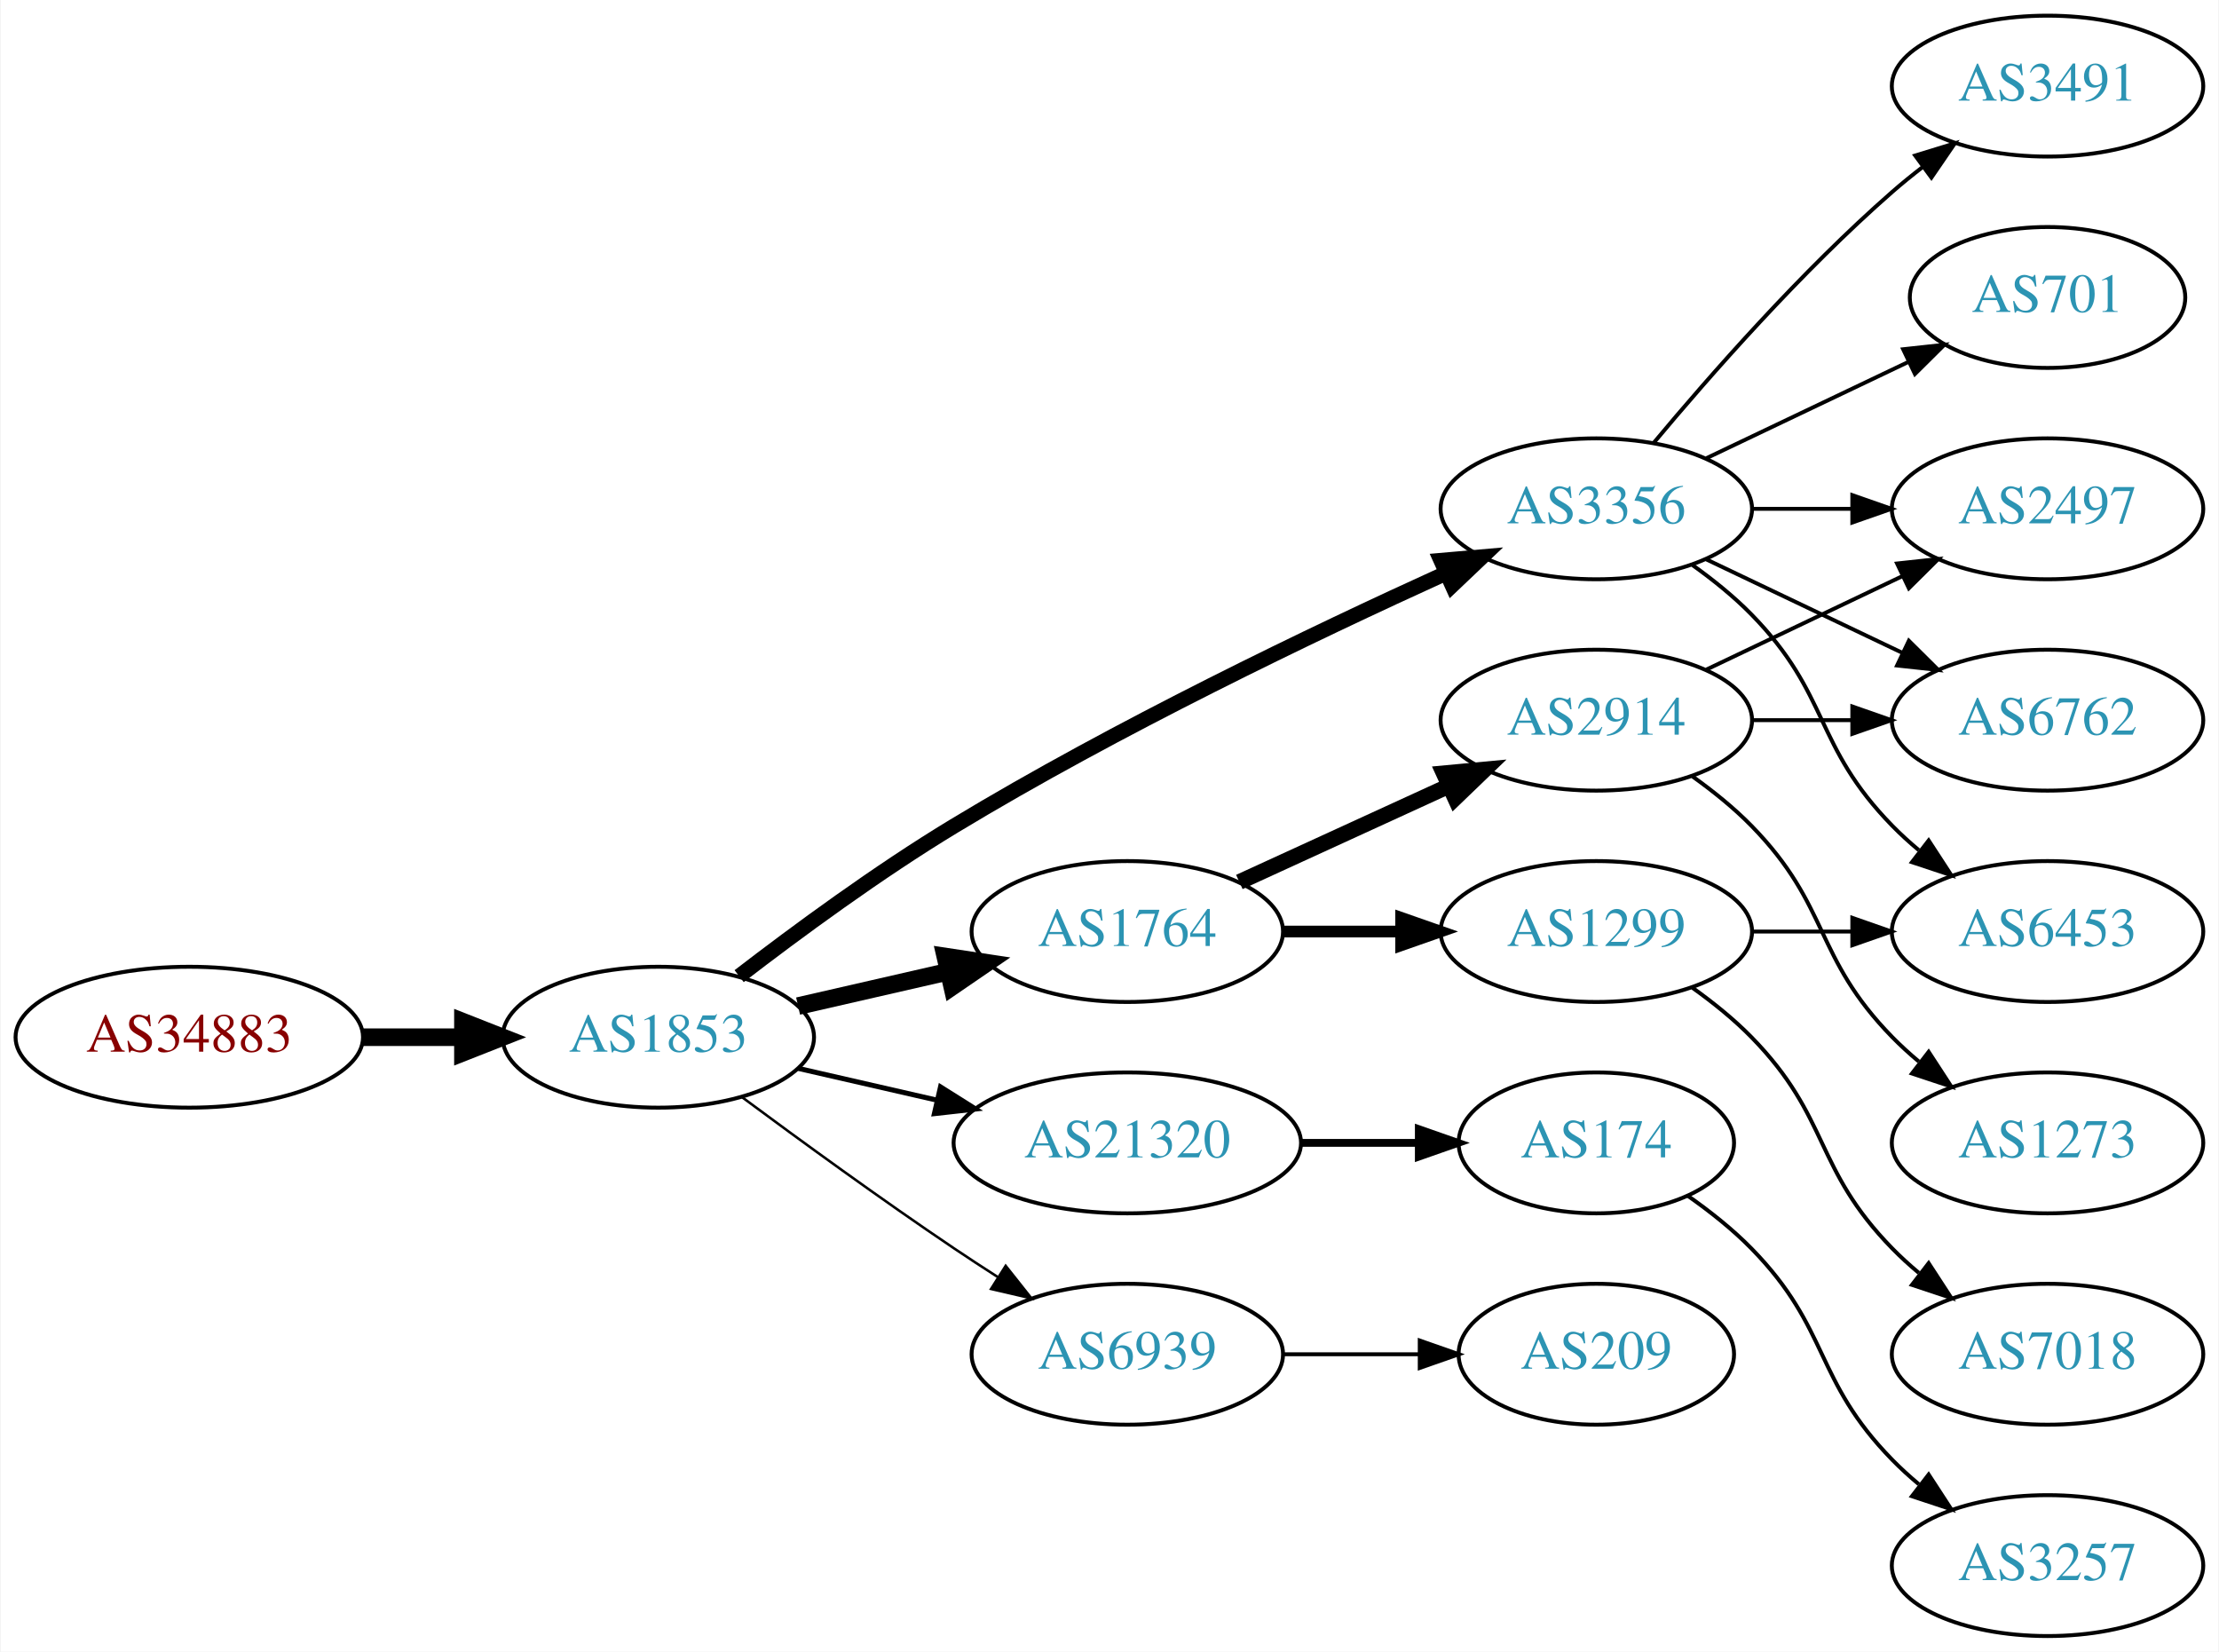
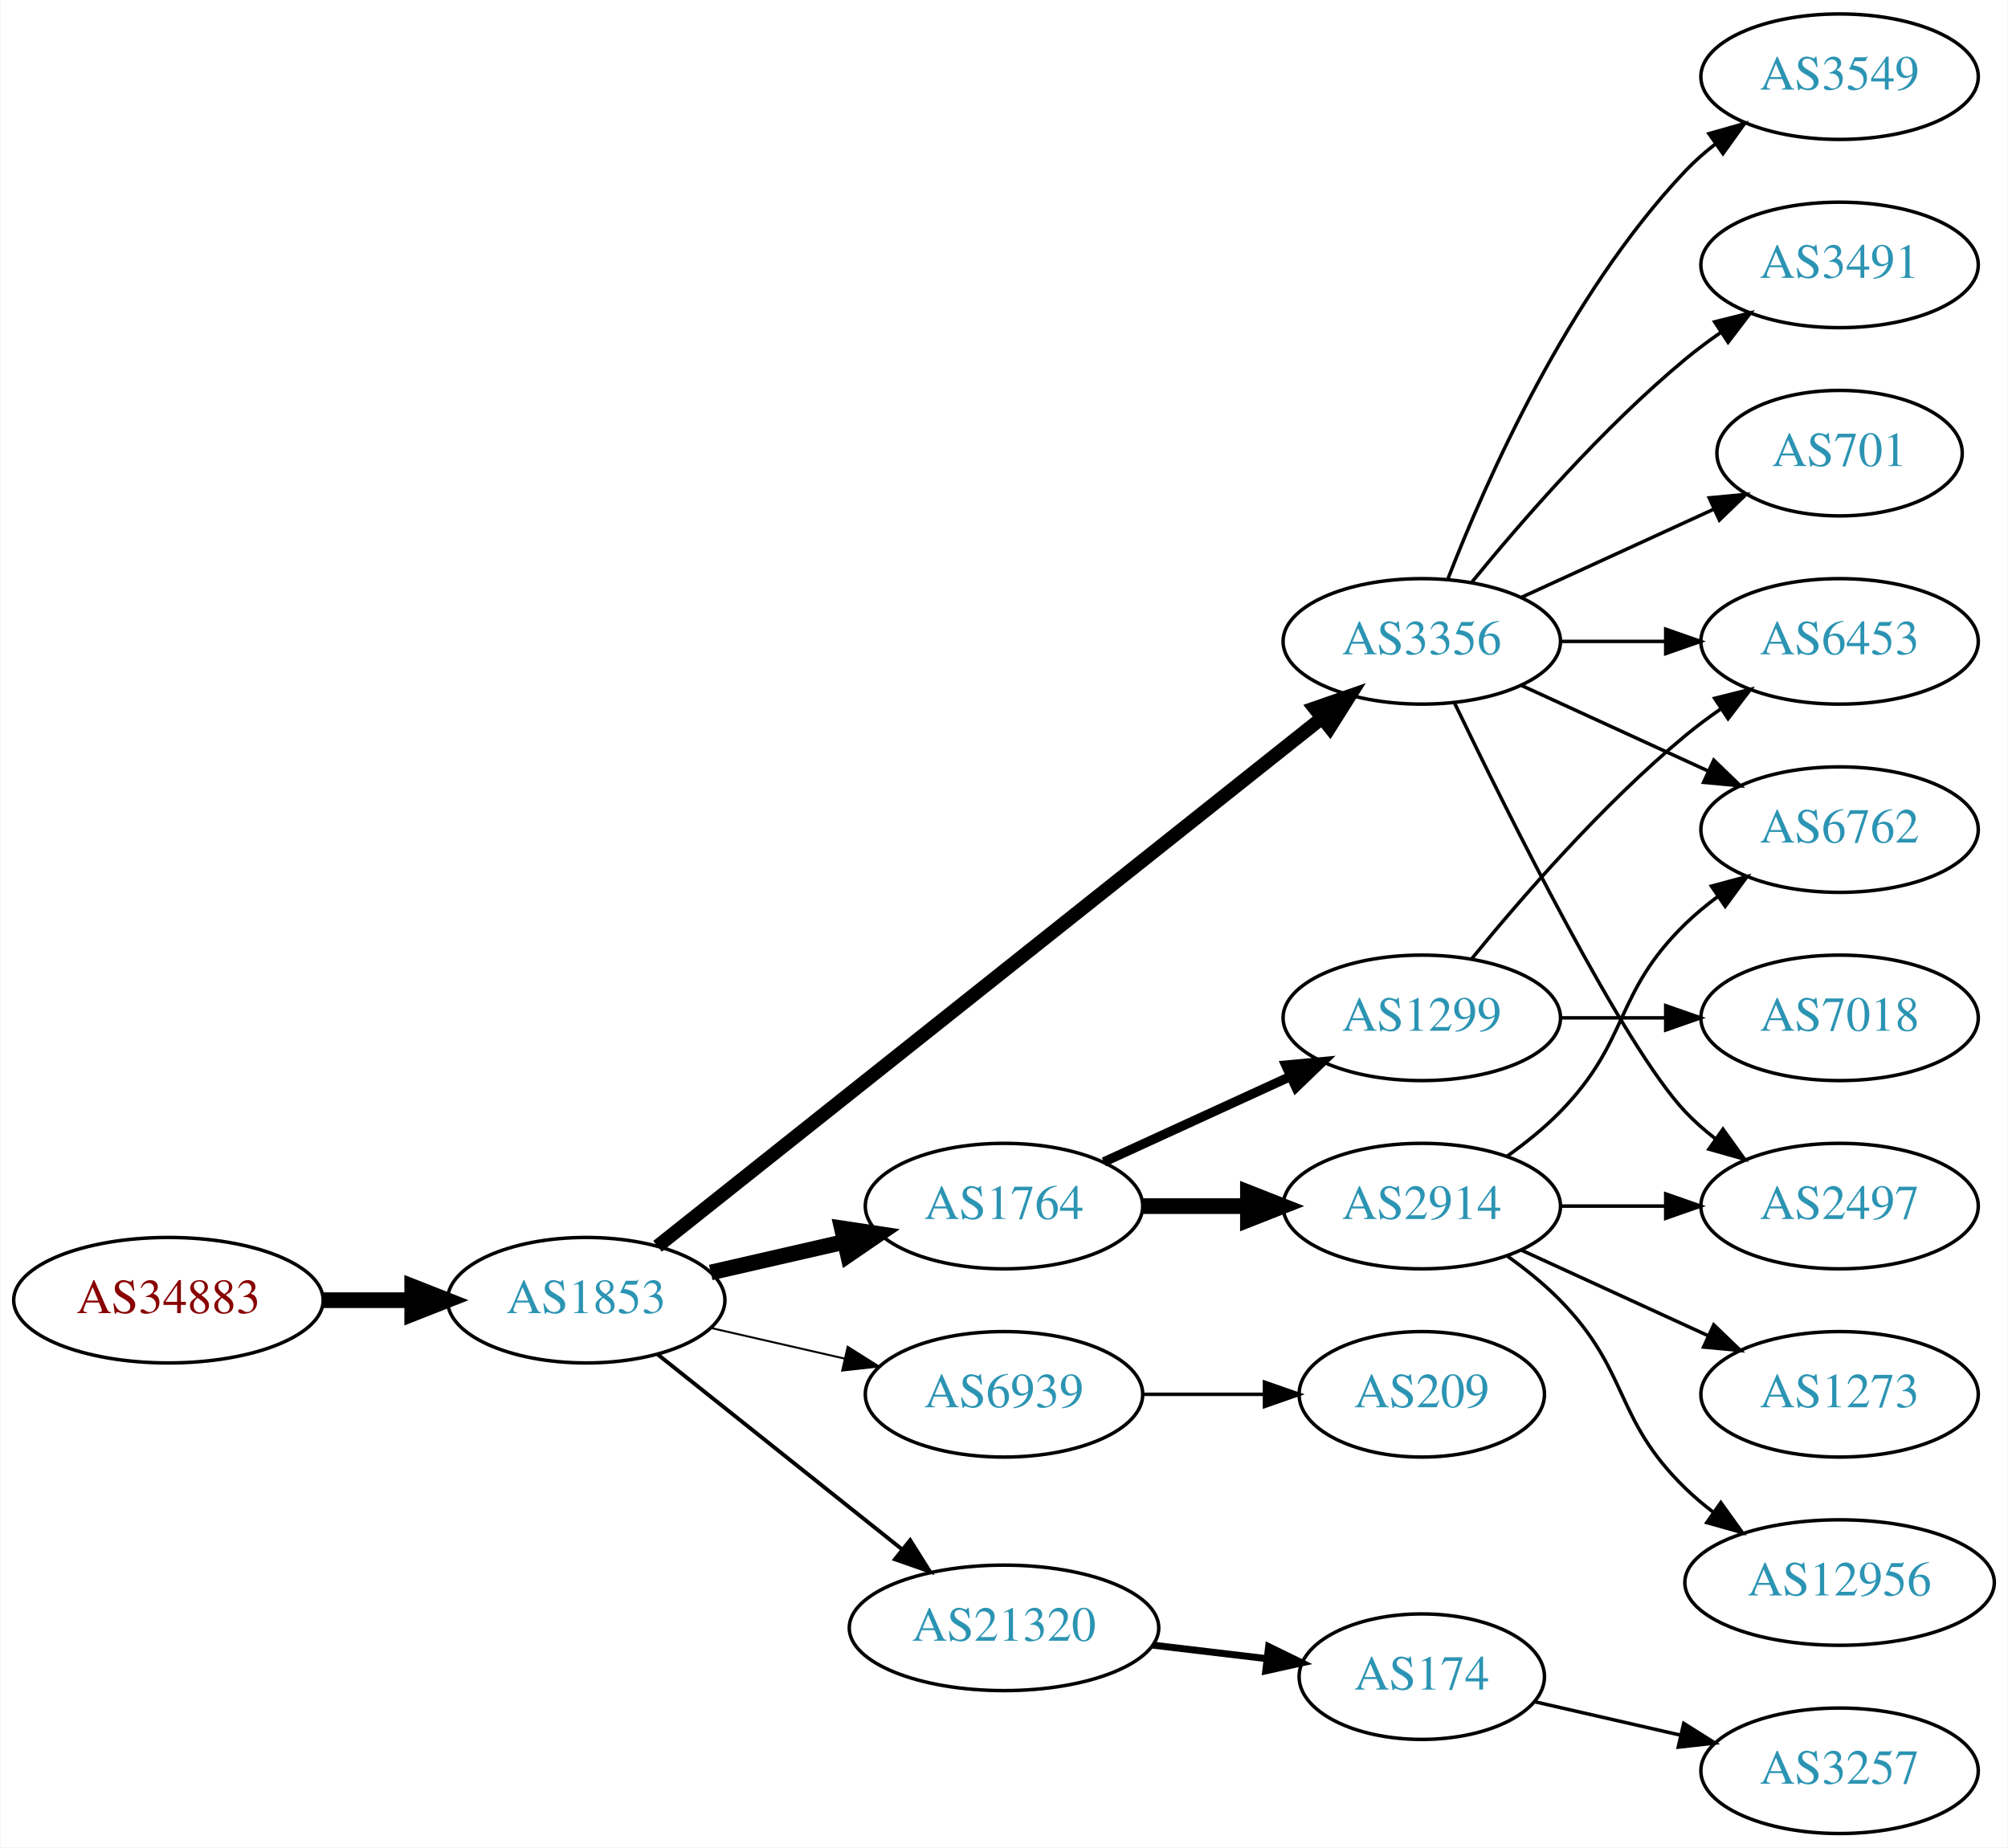
- <svg xmlns="http://www.w3.org/2000/svg" xmlns:xlink="http://www.w3.org/1999/xlink" width="567pt" height="422pt" viewBox="0.00 0.00 566.66 422.00">
-   <g id="graph0" class="graph" transform="scale(1 1) rotate(0) translate(4 418)">
-     <polygon fill="white" stroke="none" points="-4,4 -4,-418 562.663,-418 562.663,4 -4,4" />
+ <svg xmlns="http://www.w3.org/2000/svg" xmlns:xlink="http://www.w3.org/1999/xlink" width="576pt" height="530pt" viewBox="0.00 0.00 575.76 530.00">
+   <g id="graph0" class="graph" transform="scale(1 1) rotate(0) translate(4 526)">
+     <polygon fill="white" stroke="none" points="-4,4 -4,-526 571.762,-526 571.762,4 -4,4" />
    <g id="node1" class="node">
      <g id="a_node1">
        <a xlink:href="/asn/34883" xlink:title="AS34883 ~ FH JOANNEUM Gesellschaft mbH [AT]">
          <ellipse fill="#ffffff" stroke="black" cx="44.196" cy="-153" rx="44.393" ry="18" />
          <text text-anchor="middle" x="44.196" y="-149.3" font-family="Times,serif" font-size="14.00" fill="#880000">AS34883</text>
        </a>
      </g>
    </g>
    <g id="node2" class="node">
      <g id="a_node2">
        <a xlink:href="/asn/1853" xlink:title="AS1853 ~ ACOnet Backbone [AT]">
          <ellipse fill="#ffffff" stroke="black" cx="164.039" cy="-153" rx="39.794" ry="18" />
          <text text-anchor="middle" x="164.039" y="-149.3" font-family="Times,serif" font-size="14.00" fill="#2c94b3">AS1853</text>
        </a>
      </g>
    </g>
    <g id="edge1" class="edge">
      <path fill="none" stroke="black" stroke-width="4.5" d="M88.407,-153C96.72,-153 105.482,-153 113.965,-153" />
      <polygon fill="black" stroke="black" stroke-width="4.5" points="114.123,-156.938 124.123,-153 114.123,-149.063 114.123,-156.938" />
    </g>
    <g id="node3" class="node">
      <g id="a_node3">
        <a xlink:href="/asn/1764" xlink:title="AS1764 ~ NEXTLAYER-AS [AT]">
          <ellipse fill="#ffffff" stroke="black" cx="283.881" cy="-180" rx="39.794" ry="18" />
          <text text-anchor="middle" x="283.881" y="-176.3" font-family="Times,serif" font-size="14.00" fill="#2c94b3">AS1764</text>
        </a>
      </g>
    </g>
    <g id="edge2" class="edge">
      <path fill="none" stroke="black" stroke-width="4.5" d="M199.758,-160.955C211.758,-163.704 225.379,-166.825 238.071,-169.733" />
      <polygon fill="black" stroke="black" stroke-width="4.5" points="237.376,-173.613 248.003,-172.009 239.135,-165.937 237.376,-173.613" />
    </g>
    <g id="node4" class="node">
      <g id="a_node4">
-         <a xlink:href="/asn/21320" xlink:title="AS21320 ~ GEANT Vereniging [EU]">
-           <ellipse fill="#ffffff" stroke="black" cx="283.881" cy="-126" rx="44.393" ry="18" />
-           <text text-anchor="middle" x="283.881" y="-122.3" font-family="Times,serif" font-size="14.00" fill="#2c94b3">AS21320</text>
+         <a xlink:href="/asn/3356" xlink:title="AS3356 ~ Level 3 Parent, LLC [US]">
+           <ellipse fill="#ffffff" stroke="black" cx="403.724" cy="-342" rx="39.794" ry="18" />
+           <text text-anchor="middle" x="403.724" y="-338.3" font-family="Times,serif" font-size="14.00" fill="#2c94b3">AS3356</text>
        </a>
      </g>
    </g>
    <g id="edge3" class="edge">
-       <path fill="none" stroke="black" stroke-width="1.286" d="M199.758,-145.045C210.896,-142.493 223.432,-139.621 235.325,-136.896" />
-       <polygon fill="black" stroke="black" stroke-width="1.286" points="236.153,-140.297 245.119,-134.652 234.59,-133.474 236.153,-140.297" />
+       <path fill="none" stroke="black" stroke-width="3.938" d="M184.489,-168.467C226.622,-201.969 326.434,-281.337 375.094,-320.03" />
+       <polygon fill="black" stroke="black" stroke-width="3.938" points="372.999,-322.835 383.004,-326.32 377.355,-317.356 372.999,-322.835" />
    </g>
    <g id="node5" class="node">
      <g id="a_node5">
-         <a xlink:href="/asn/3356" xlink:title="AS3356 ~ Level 3 Parent, LLC [US]">
-           <ellipse fill="#ffffff" stroke="black" cx="403.724" cy="-288" rx="39.794" ry="18" />
-           <text text-anchor="middle" x="403.724" y="-284.3" font-family="Times,serif" font-size="14.00" fill="#2c94b3">AS3356</text>
+         <a xlink:href="/asn/6939" xlink:title="AS6939 ~ Hurricane Electric LLC [US]">
+           <ellipse fill="#ffffff" stroke="black" cx="283.881" cy="-126" rx="39.794" ry="18" />
+           <text text-anchor="middle" x="283.881" y="-122.3" font-family="Times,serif" font-size="14.00" fill="#2c94b3">AS6939</text>
        </a>
      </g>
    </g>
    <g id="edge4" class="edge">
-       <path fill="none" stroke="black" stroke-width="3.857" d="M184.699,-168.598C199.406,-179.921 220.247,-195.251 239.685,-207 281.168,-232.074 331.46,-256.175 365.12,-271.471" />
-       <polygon fill="black" stroke="black" stroke-width="3.857" points="364.022,-274.815 374.577,-275.735 366.9,-268.434 364.022,-274.815" />
+       <path fill="none" stroke="black" stroke-width="0.562" d="M199.758,-145.045C211.758,-142.296 225.379,-139.175 238.071,-136.267" />
+       <polygon fill="black" stroke="black" stroke-width="0.562" points="239.037,-139.636 248.003,-133.991 237.474,-132.813 239.037,-139.636" />
    </g>
    <g id="node6" class="node">
      <g id="a_node6">
-         <a xlink:href="/asn/6939" xlink:title="AS6939 ~ Hurricane Electric LLC [US]">
-           <ellipse fill="#ffffff" stroke="black" cx="283.881" cy="-72" rx="39.794" ry="18" />
-           <text text-anchor="middle" x="283.881" y="-68.3" font-family="Times,serif" font-size="14.00" fill="#2c94b3">AS6939</text>
+         <a xlink:href="/asn/21320" xlink:title="AS21320 ~ GEANT Vereniging [EU]">
+           <ellipse fill="#ffffff" stroke="black" cx="283.881" cy="-59" rx="44.393" ry="18" />
+           <text text-anchor="middle" x="283.881" y="-55.3" font-family="Times,serif" font-size="14.00" fill="#2c94b3">AS21320</text>
        </a>
      </g>
    </g>
    <g id="edge5" class="edge">
-       <path fill="none" stroke="black" stroke-width="0.643" d="M185.369,-137.723C200.231,-126.696 220.976,-111.593 239.685,-99 243.234,-96.611 246.984,-94.161 250.733,-91.758" />
-       <polygon fill="black" stroke="black" stroke-width="0.643" points="252.801,-94.591 259.381,-86.288 249.059,-88.675 252.801,-94.591" />
+       <path fill="none" stroke="black" stroke-width="1.125" d="M184.498,-137.478C203.627,-122.219 233.026,-98.768 254.708,-81.473" />
+       <polygon fill="black" stroke="black" stroke-width="1.125" points="256.967,-84.148 262.602,-75.176 252.602,-78.676 256.967,-84.148" />
    </g>
    <g id="node7" class="node">
      <g id="a_node7">
        <a xlink:href="/asn/2914" xlink:title="AS2914 ~ NTT America, Inc. [US]">
-           <ellipse fill="#ffffff" stroke="black" cx="403.724" cy="-234" rx="39.794" ry="18" />
-           <text text-anchor="middle" x="403.724" y="-230.3" font-family="Times,serif" font-size="14.00" fill="#2c94b3">AS2914</text>
+           <ellipse fill="#ffffff" stroke="black" cx="403.724" cy="-180" rx="39.794" ry="18" />
+           <text text-anchor="middle" x="403.724" y="-176.3" font-family="Times,serif" font-size="14.00" fill="#2c94b3">AS2914</text>
        </a>
      </g>
    </g>
    <g id="edge6" class="edge">
-       <path fill="none" stroke="black" stroke-width="4" d="M312.51,-192.661C328.467,-199.973 348.738,-209.261 366.02,-217.181" />
-       <polygon fill="black" stroke="black" stroke-width="4" points="364.719,-220.435 375.268,-221.419 367.635,-214.071 364.719,-220.435" />
+       <path fill="none" stroke="black" stroke-width="4.5" d="M323.794,-180C333.347,-180 343.697,-180 353.659,-180" />
+       <polygon fill="black" stroke="black" stroke-width="4.5" points="353.852,-183.938 363.852,-180 353.852,-176.063 353.852,-183.938" />
    </g>
    <g id="node8" class="node">
      <g id="a_node8">
        <a xlink:href="/asn/1299" xlink:title="AS1299 ~ Telia Carrier [EU]">
-           <ellipse fill="#ffffff" stroke="black" cx="403.724" cy="-180" rx="39.794" ry="18" />
-           <text text-anchor="middle" x="403.724" y="-176.3" font-family="Times,serif" font-size="14.00" fill="#2c94b3">AS1299</text>
+           <ellipse fill="#ffffff" stroke="black" cx="403.724" cy="-234" rx="39.794" ry="18" />
+           <text text-anchor="middle" x="403.724" y="-230.3" font-family="Times,serif" font-size="14.00" fill="#2c94b3">AS1299</text>
        </a>
      </g>
    </g>
    <g id="edge7" class="edge">
-       <path fill="none" stroke="black" stroke-width="3" d="M323.794,-180C333.347,-180 343.697,-180 353.659,-180" />
-       <polygon fill="black" stroke="black" stroke-width="3" points="353.852,-183.5 363.852,-180 353.852,-176.5 353.852,-183.5" />
+       <path fill="none" stroke="black" stroke-width="2.7" d="M312.51,-192.661C328.467,-199.973 348.738,-209.261 366.02,-217.181" />
+       <polygon fill="black" stroke="black" stroke-width="2.7" points="364.719,-220.435 375.268,-221.419 367.635,-214.071 364.719,-220.435" />
    </g>
    <g id="node9" class="node">
      <g id="a_node9">
-         <a xlink:href="/asn/174" xlink:title="AS174 ~ Cogent Communications [US]">
-           <ellipse fill="#ffffff" stroke="black" cx="403.724" cy="-126" rx="35.194" ry="18" />
-           <text text-anchor="middle" x="403.724" y="-122.3" font-family="Times,serif" font-size="14.00" fill="#2c94b3">AS174</text>
-         </a>
-       </g>
-     </g>
-     <g id="edge8" class="edge">
-       <path fill="none" stroke="black" stroke-width="2" d="M328.092,-126C337.94,-126 348.42,-126 358.317,-126" />
-       <polygon fill="black" stroke="black" stroke-width="2" points="358.369,-129.5 368.369,-126 358.369,-122.5 358.369,-129.5" />
-     </g>
-     <g id="node11" class="node">
-       <g id="a_node11">
-         <a xlink:href="/asn/2497" xlink:title="AS2497 ~ Internet Initiative Japan Inc. [JP]">
-           <ellipse fill="#ffffff" stroke="black" cx="519.017" cy="-288" rx="39.794" ry="18" />
-           <text text-anchor="middle" x="519.017" y="-284.3" font-family="Times,serif" font-size="14.00" fill="#2c94b3">AS2497</text>
-         </a>
-       </g>
-     </g>
-     <g id="edge16" class="edge">
-       <path fill="none" stroke="black" d="M443.396,-288C451.599,-288 460.363,-288 468.895,-288" />
-       <polygon fill="black" stroke="black" points="469.134,-291.5 479.134,-288 469.134,-284.5 469.134,-291.5" />
+         <a xlink:href="/asn/6762" xlink:title="AS6762 ~ TELECOM ITALIA SPARKLE S.p.A. [IT]">
+           <ellipse fill="#ffffff" stroke="black" cx="523.566" cy="-288" rx="39.794" ry="18" />
+           <text text-anchor="middle" x="523.566" y="-284.3" font-family="Times,serif" font-size="14.00" fill="#2c94b3">AS6762</text>
+         </a>
+       </g>
+     </g>
+     <g id="edge15" class="edge">
+       <path fill="none" stroke="black" d="M432.353,-329.339C448.31,-322.027 468.58,-312.739 485.863,-304.819" />
+       <polygon fill="black" stroke="black" points="487.478,-307.929 495.111,-300.581 484.562,-301.565 487.478,-307.929" />
    </g>
    <g id="node12" class="node">
      <g id="a_node12">
-         <a xlink:href="/asn/6762" xlink:title="AS6762 ~ TELECOM ITALIA SPARKLE S.p.A. [IT]">
-           <ellipse fill="#ffffff" stroke="black" cx="519.017" cy="-234" rx="39.794" ry="18" />
-           <text text-anchor="middle" x="519.017" y="-230.3" font-family="Times,serif" font-size="14.00" fill="#2c94b3">AS6762</text>
-         </a>
-       </g>
-     </g>
-     <g id="edge15" class="edge">
-       <path fill="none" stroke="black" d="M431.86,-275.066C446.854,-267.919 465.675,-258.948 481.898,-251.215" />
-       <polygon fill="black" stroke="black" points="483.581,-254.291 491.102,-246.829 480.569,-247.972 483.581,-254.291" />
+         <a xlink:href="/asn/2497" xlink:title="AS2497 ~ Internet Initiative Japan Inc. [JP]">
+           <ellipse fill="#ffffff" stroke="black" cx="523.566" cy="-180" rx="39.794" ry="18" />
+           <text text-anchor="middle" x="523.566" y="-176.3" font-family="Times,serif" font-size="14.00" fill="#2c94b3">AS2497</text>
+         </a>
+       </g>
+     </g>
+     <g id="edge16" class="edge">
+       <path fill="none" stroke="black" d="M413.071,-324.405C428.538,-292.268 461.683,-225.66 479.37,-207 481.956,-204.272 484.874,-201.706 487.942,-199.323" />
+       <polygon fill="black" stroke="black" points="490.12,-202.07 496.29,-193.457 486.096,-196.342 490.12,-202.07" />
+     </g>
+     <g id="node13" class="node">
+       <g id="a_node13">
+         <a xlink:href="/asn/3549" xlink:title="AS3549 ~ Level 3 Parent, LLC [US]">
+           <ellipse fill="#ffffff" stroke="black" cx="523.566" cy="-504" rx="39.794" ry="18" />
+           <text text-anchor="middle" x="523.566" y="-500.3" font-family="Times,serif" font-size="14.00" fill="#2c94b3">AS3549</text>
+         </a>
+       </g>
+     </g>
+     <g id="edge12" class="edge">
+       <path fill="none" stroke="black" d="M411.247,-359.994C421.997,-387.728 445.655,-441.429 479.37,-477 481.956,-479.728 484.874,-482.294 487.942,-484.677" />
+       <polygon fill="black" stroke="black" points="486.096,-487.658 496.29,-490.543 490.12,-481.93 486.096,-487.658" />
+     </g>
+     <g id="node14" class="node">
+       <g id="a_node14">
+         <a xlink:href="/asn/3491" xlink:title="AS3491 ~ PCCW Global, Inc. [US]">
+           <ellipse fill="#ffffff" stroke="black" cx="523.566" cy="-450" rx="39.794" ry="18" />
+           <text text-anchor="middle" x="523.566" y="-446.3" font-family="Times,serif" font-size="14.00" fill="#2c94b3">AS3491</text>
+         </a>
+       </g>
+     </g>
+     <g id="edge13" class="edge">
+       <path fill="none" stroke="black" d="M418.143,-359.065C432.257,-376.375 455.672,-403.345 479.37,-423 482.587,-425.668 486.087,-428.27 489.658,-430.741" />
+       <polygon fill="black" stroke="black" points="487.735,-433.666 498.014,-436.236 491.581,-427.817 487.735,-433.666" />
    </g>
    <g id="node15" class="node">
      <g id="a_node15">
        <a xlink:href="/asn/6453" xlink:title="AS6453 ~ TATA COMMUNICATIONS (AMERICA) INC [US]">
-           <ellipse fill="#ffffff" stroke="black" cx="519.017" cy="-180" rx="39.794" ry="18" />
-           <text text-anchor="middle" x="519.017" y="-176.3" font-family="Times,serif" font-size="14.00" fill="#2c94b3">AS6453</text>
-         </a>
-       </g>
-     </g>
-     <g id="edge17" class="edge">
-       <path fill="none" stroke="black" d="M428.318,-273.611C433.574,-269.852 438.906,-265.563 443.37,-261 463.543,-240.383 459.198,-227.617 479.37,-207 481.463,-204.861 483.746,-202.782 486.123,-200.79" />
-       <polygon fill="black" stroke="black" points="488.641,-203.268 494.423,-194.389 484.367,-197.725 488.641,-203.268" />
+           <ellipse fill="#ffffff" stroke="black" cx="523.566" cy="-342" rx="39.794" ry="18" />
+           <text text-anchor="middle" x="523.566" y="-338.3" font-family="Times,serif" font-size="14.00" fill="#2c94b3">AS6453</text>
+         </a>
+       </g>
+     </g>
+     <g id="edge14" class="edge">
+       <path fill="none" stroke="black" d="M443.636,-342C453.19,-342 463.539,-342 473.502,-342" />
+       <polygon fill="black" stroke="black" points="473.695,-345.5 483.695,-342 473.694,-338.5 473.695,-345.5" />
    </g>
    <g id="node16" class="node">
      <g id="a_node16">
-         <a xlink:href="/asn/3491" xlink:title="AS3491 ~ PCCW Global, Inc. [US]">
-           <ellipse fill="#ffffff" stroke="black" cx="519.017" cy="-396" rx="39.794" ry="18" />
-           <text text-anchor="middle" x="519.017" y="-392.3" font-family="Times,serif" font-size="14.00" fill="#2c94b3">AS3491</text>
-         </a>
-       </g>
-     </g>
-     <g id="edge18" class="edge">
-       <path fill="none" stroke="black" d="M418.354,-304.817C432.636,-321.929 456.183,-348.745 479.37,-369 481.836,-371.154 484.475,-373.294 487.172,-375.372" />
-       <polygon fill="black" stroke="black" points="485.197,-378.264 495.326,-381.37 489.345,-372.625 485.197,-378.264" />
+         <a xlink:href="/asn/701" xlink:title="AS701 ~ UUNET [US]">
+           <ellipse fill="#ffffff" stroke="black" cx="523.566" cy="-396" rx="35.194" ry="18" />
+           <text text-anchor="middle" x="523.566" y="-392.3" font-family="Times,serif" font-size="14.00" fill="#2c94b3">AS701</text>
+         </a>
+       </g>
+     </g>
+     <g id="edge17" class="edge">
+       <path fill="none" stroke="black" d="M432.353,-354.661C448.769,-362.183 469.75,-371.798 487.347,-379.861" />
+       <polygon fill="black" stroke="black" points="486.176,-383.174 496.725,-384.158 489.092,-376.811 486.176,-383.174" />
    </g>
    <g id="node17" class="node">
      <g id="a_node17">
-         <a xlink:href="/asn/701" xlink:title="AS701 ~ UUNET [US]">
-           <ellipse fill="#ffffff" stroke="black" cx="519.017" cy="-342" rx="35.194" ry="18" />
-           <text text-anchor="middle" x="519.017" y="-338.3" font-family="Times,serif" font-size="14.00" fill="#2c94b3">AS701</text>
-         </a>
-       </g>
-     </g>
-     <g id="edge19" class="edge">
-       <path fill="none" stroke="black" d="M431.86,-300.934C447.292,-308.29 466.778,-317.577 483.313,-325.459" />
-       <polygon fill="black" stroke="black" points="482.121,-328.768 492.654,-329.911 485.133,-322.449 482.121,-328.768" />
+         <a xlink:href="/asn/209" xlink:title="AS209 ~ CenturyLink Communications, LLC [US]">
+           <ellipse fill="#ffffff" stroke="black" cx="403.724" cy="-126" rx="35.194" ry="18" />
+           <text text-anchor="middle" x="403.724" y="-122.3" font-family="Times,serif" font-size="14.00" fill="#2c94b3">AS209</text>
+         </a>
+       </g>
+     </g>
+     <g id="edge18" class="edge">
+       <path fill="none" stroke="black" d="M323.794,-126C334.881,-126 347.04,-126 358.422,-126" />
+       <polygon fill="black" stroke="black" points="358.604,-129.5 368.604,-126 358.604,-122.5 358.604,-129.5" />
    </g>
    <g id="node18" class="node">
      <g id="a_node18">
-         <a xlink:href="/asn/209" xlink:title="AS209 ~ CenturyLink Communications, LLC [US]">
-           <ellipse fill="#ffffff" stroke="black" cx="403.724" cy="-72" rx="35.194" ry="18" />
-           <text text-anchor="middle" x="403.724" y="-68.3" font-family="Times,serif" font-size="14.00" fill="#2c94b3">AS209</text>
-         </a>
-       </g>
-     </g>
-     <g id="edge20" class="edge">
-       <path fill="none" stroke="black" d="M323.794,-72C334.881,-72 347.04,-72 358.422,-72" />
-       <polygon fill="black" stroke="black" points="358.604,-75.5 368.604,-72 358.604,-68.5 358.604,-75.5" />
-     </g>
-     <g id="edge10" class="edge">
-       <path fill="none" stroke="black" d="M431.86,-246.934C446.854,-254.081 465.675,-263.052 481.898,-270.785" />
-       <polygon fill="black" stroke="black" points="480.569,-274.028 491.102,-275.171 483.581,-267.709 480.569,-274.028" />
-     </g>
-     <g id="edge11" class="edge">
-       <path fill="none" stroke="black" d="M443.396,-234C451.599,-234 460.363,-234 468.895,-234" />
-       <polygon fill="black" stroke="black" points="469.134,-237.5 479.134,-234 469.134,-230.5 469.134,-237.5" />
-     </g>
-     <g id="node13" class="node">
-       <g id="a_node13">
-         <a xlink:href="/asn/1273" xlink:title="AS1273 ~ Vodafone Group PLC [EU]">
-           <ellipse fill="#ffffff" stroke="black" cx="519.017" cy="-126" rx="39.794" ry="18" />
-           <text text-anchor="middle" x="519.017" y="-122.3" font-family="Times,serif" font-size="14.00" fill="#2c94b3">AS1273</text>
-         </a>
-       </g>
-     </g>
-     <g id="edge12" class="edge">
-       <path fill="none" stroke="black" d="M428.318,-219.611C433.574,-215.852 438.906,-211.563 443.37,-207 463.543,-186.383 459.198,-173.617 479.37,-153 481.463,-150.861 483.746,-148.782 486.123,-146.79" />
-       <polygon fill="black" stroke="black" points="488.641,-149.268 494.423,-140.389 484.367,-143.725 488.641,-149.268" />
-     </g>
-     <g id="node14" class="node">
-       <g id="a_node14">
-         <a xlink:href="/asn/7018" xlink:title="AS7018 ~ AT&amp;T Services, Inc. [US]">
-           <ellipse fill="#ffffff" stroke="black" cx="519.017" cy="-72" rx="39.794" ry="18" />
-           <text text-anchor="middle" x="519.017" y="-68.3" font-family="Times,serif" font-size="14.00" fill="#2c94b3">AS7018</text>
-         </a>
-       </g>
-     </g>
-     <g id="edge13" class="edge">
-       <path fill="none" stroke="black" d="M428.318,-165.611C433.574,-161.852 438.906,-157.563 443.37,-153 463.543,-132.383 459.198,-119.617 479.37,-99 481.463,-96.861 483.746,-94.782 486.123,-92.79" />
-       <polygon fill="black" stroke="black" points="488.641,-95.268 494.423,-86.389 484.367,-89.725 488.641,-95.268" />
-     </g>
-     <g id="edge14" class="edge">
-       <path fill="none" stroke="black" d="M443.396,-180C451.599,-180 460.363,-180 468.895,-180" />
-       <polygon fill="black" stroke="black" points="469.134,-183.5 479.134,-180 469.134,-176.5 469.134,-183.5" />
+         <a xlink:href="/asn/174" xlink:title="AS174 ~ Cogent Communications [US]">
+           <ellipse fill="#ffffff" stroke="black" cx="403.724" cy="-45" rx="35.194" ry="18" />
+           <text text-anchor="middle" x="403.724" y="-41.3" font-family="Times,serif" font-size="14.00" fill="#2c94b3">AS174</text>
+         </a>
+       </g>
+     </g>
+     <g id="edge19" class="edge">
+       <path fill="none" stroke="black" stroke-width="2" d="M326.428,-54.064C337.074,-52.799 348.551,-51.436 359.289,-50.16" />
+       <polygon fill="black" stroke="black" stroke-width="2" points="359.79,-53.625 369.307,-48.97 358.964,-46.674 359.79,-53.625" />
+     </g>
+     <g id="edge8" class="edge">
+       <path fill="none" stroke="black" d="M428.318,-194.389C433.574,-198.148 438.906,-202.437 443.37,-207 463.543,-227.617 458.677,-240.906 479.37,-261 482.215,-263.763 485.389,-266.386 488.689,-268.834" />
+       <polygon fill="black" stroke="black" points="486.806,-271.786 497.037,-274.538 490.755,-266.006 486.806,-271.786" />
    </g>
    <g id="node10" class="node">
      <g id="a_node10">
+         <a xlink:href="/asn/12956" xlink:title="AS12956 ~ TELXIUS [ES]">
+           <ellipse fill="#ffffff" stroke="black" cx="523.566" cy="-72" rx="44.393" ry="18" />
+           <text text-anchor="middle" x="523.566" y="-68.3" font-family="Times,serif" font-size="14.00" fill="#2c94b3">AS12956</text>
+         </a>
+       </g>
+     </g>
+     <g id="edge9" class="edge">
+       <path fill="none" stroke="black" d="M428.318,-165.611C433.574,-161.852 438.906,-157.563 443.37,-153 463.543,-132.383 458.677,-119.094 479.37,-99 481.857,-96.586 484.594,-94.278 487.447,-92.1" />
+       <polygon fill="black" stroke="black" points="489.502,-94.934 495.683,-86.329 485.485,-89.202 489.502,-94.934" />
+     </g>
+     <g id="node11" class="node">
+       <g id="a_node11">
+         <a xlink:href="/asn/1273" xlink:title="AS1273 ~ Vodafone Group PLC [EU]">
+           <ellipse fill="#ffffff" stroke="black" cx="523.566" cy="-126" rx="39.794" ry="18" />
+           <text text-anchor="middle" x="523.566" y="-122.3" font-family="Times,serif" font-size="14.00" fill="#2c94b3">AS1273</text>
+         </a>
+       </g>
+     </g>
+     <g id="edge10" class="edge">
+       <path fill="none" stroke="black" d="M432.353,-167.339C448.31,-160.027 468.58,-150.739 485.863,-142.819" />
+       <polygon fill="black" stroke="black" points="487.478,-145.929 495.111,-138.581 484.562,-139.565 487.478,-145.929" />
+     </g>
+     <g id="edge11" class="edge">
+       <path fill="none" stroke="black" d="M443.636,-180C453.19,-180 463.539,-180 473.502,-180" />
+       <polygon fill="black" stroke="black" points="473.695,-183.5 483.695,-180 473.694,-176.5 473.695,-183.5" />
+     </g>
+     <g id="edge21" class="edge">
+       <path fill="none" stroke="black" d="M418.143,-251.065C432.257,-268.375 455.672,-295.345 479.37,-315 482.587,-317.668 486.087,-320.27 489.658,-322.741" />
+       <polygon fill="black" stroke="black" points="487.735,-325.666 498.014,-328.236 491.581,-319.817 487.735,-325.666" />
+     </g>
+     <g id="node19" class="node">
+       <g id="a_node19">
+         <a xlink:href="/asn/7018" xlink:title="AS7018 ~ AT&amp;T Services, Inc. [US]">
+           <ellipse fill="#ffffff" stroke="black" cx="523.566" cy="-234" rx="39.794" ry="18" />
+           <text text-anchor="middle" x="523.566" y="-230.3" font-family="Times,serif" font-size="14.00" fill="#2c94b3">AS7018</text>
+         </a>
+       </g>
+     </g>
+     <g id="edge20" class="edge">
+       <path fill="none" stroke="black" d="M443.636,-234C453.19,-234 463.539,-234 473.502,-234" />
+       <polygon fill="black" stroke="black" points="473.695,-237.5 483.695,-234 473.694,-230.5 473.695,-237.5" />
+     </g>
+     <g id="node20" class="node">
+       <g id="a_node20">
        <a xlink:href="/asn/3257" xlink:title="AS3257 ~ GTT [DE]">
-           <ellipse fill="#ffffff" stroke="black" cx="519.017" cy="-18" rx="39.794" ry="18" />
-           <text text-anchor="middle" x="519.017" y="-14.3" font-family="Times,serif" font-size="14.00" fill="#2c94b3">AS3257</text>
-         </a>
-       </g>
-     </g>
-     <g id="edge9" class="edge">
-       <path fill="none" stroke="black" d="M427.107,-112.468C432.748,-108.51 438.562,-103.914 443.37,-99 463.543,-78.383 459.198,-65.617 479.37,-45 481.463,-42.861 483.746,-40.782 486.123,-38.79" />
-       <polygon fill="black" stroke="black" points="488.641,-41.268 494.423,-32.389 484.367,-35.725 488.641,-41.268" />
+           <ellipse fill="#ffffff" stroke="black" cx="523.566" cy="-18" rx="39.794" ry="18" />
+           <text text-anchor="middle" x="523.566" y="-14.3" font-family="Times,serif" font-size="14.00" fill="#2c94b3">AS3257</text>
+         </a>
+       </g>
+     </g>
+     <g id="edge22" class="edge">
+       <path fill="none" stroke="black" d="M435.994,-37.835C448.833,-34.894 463.938,-31.433 477.905,-28.233" />
+       <polygon fill="black" stroke="black" points="478.86,-31.605 487.826,-25.96 477.297,-24.782 478.86,-31.605" />
    </g>
  </g>
</svg>
